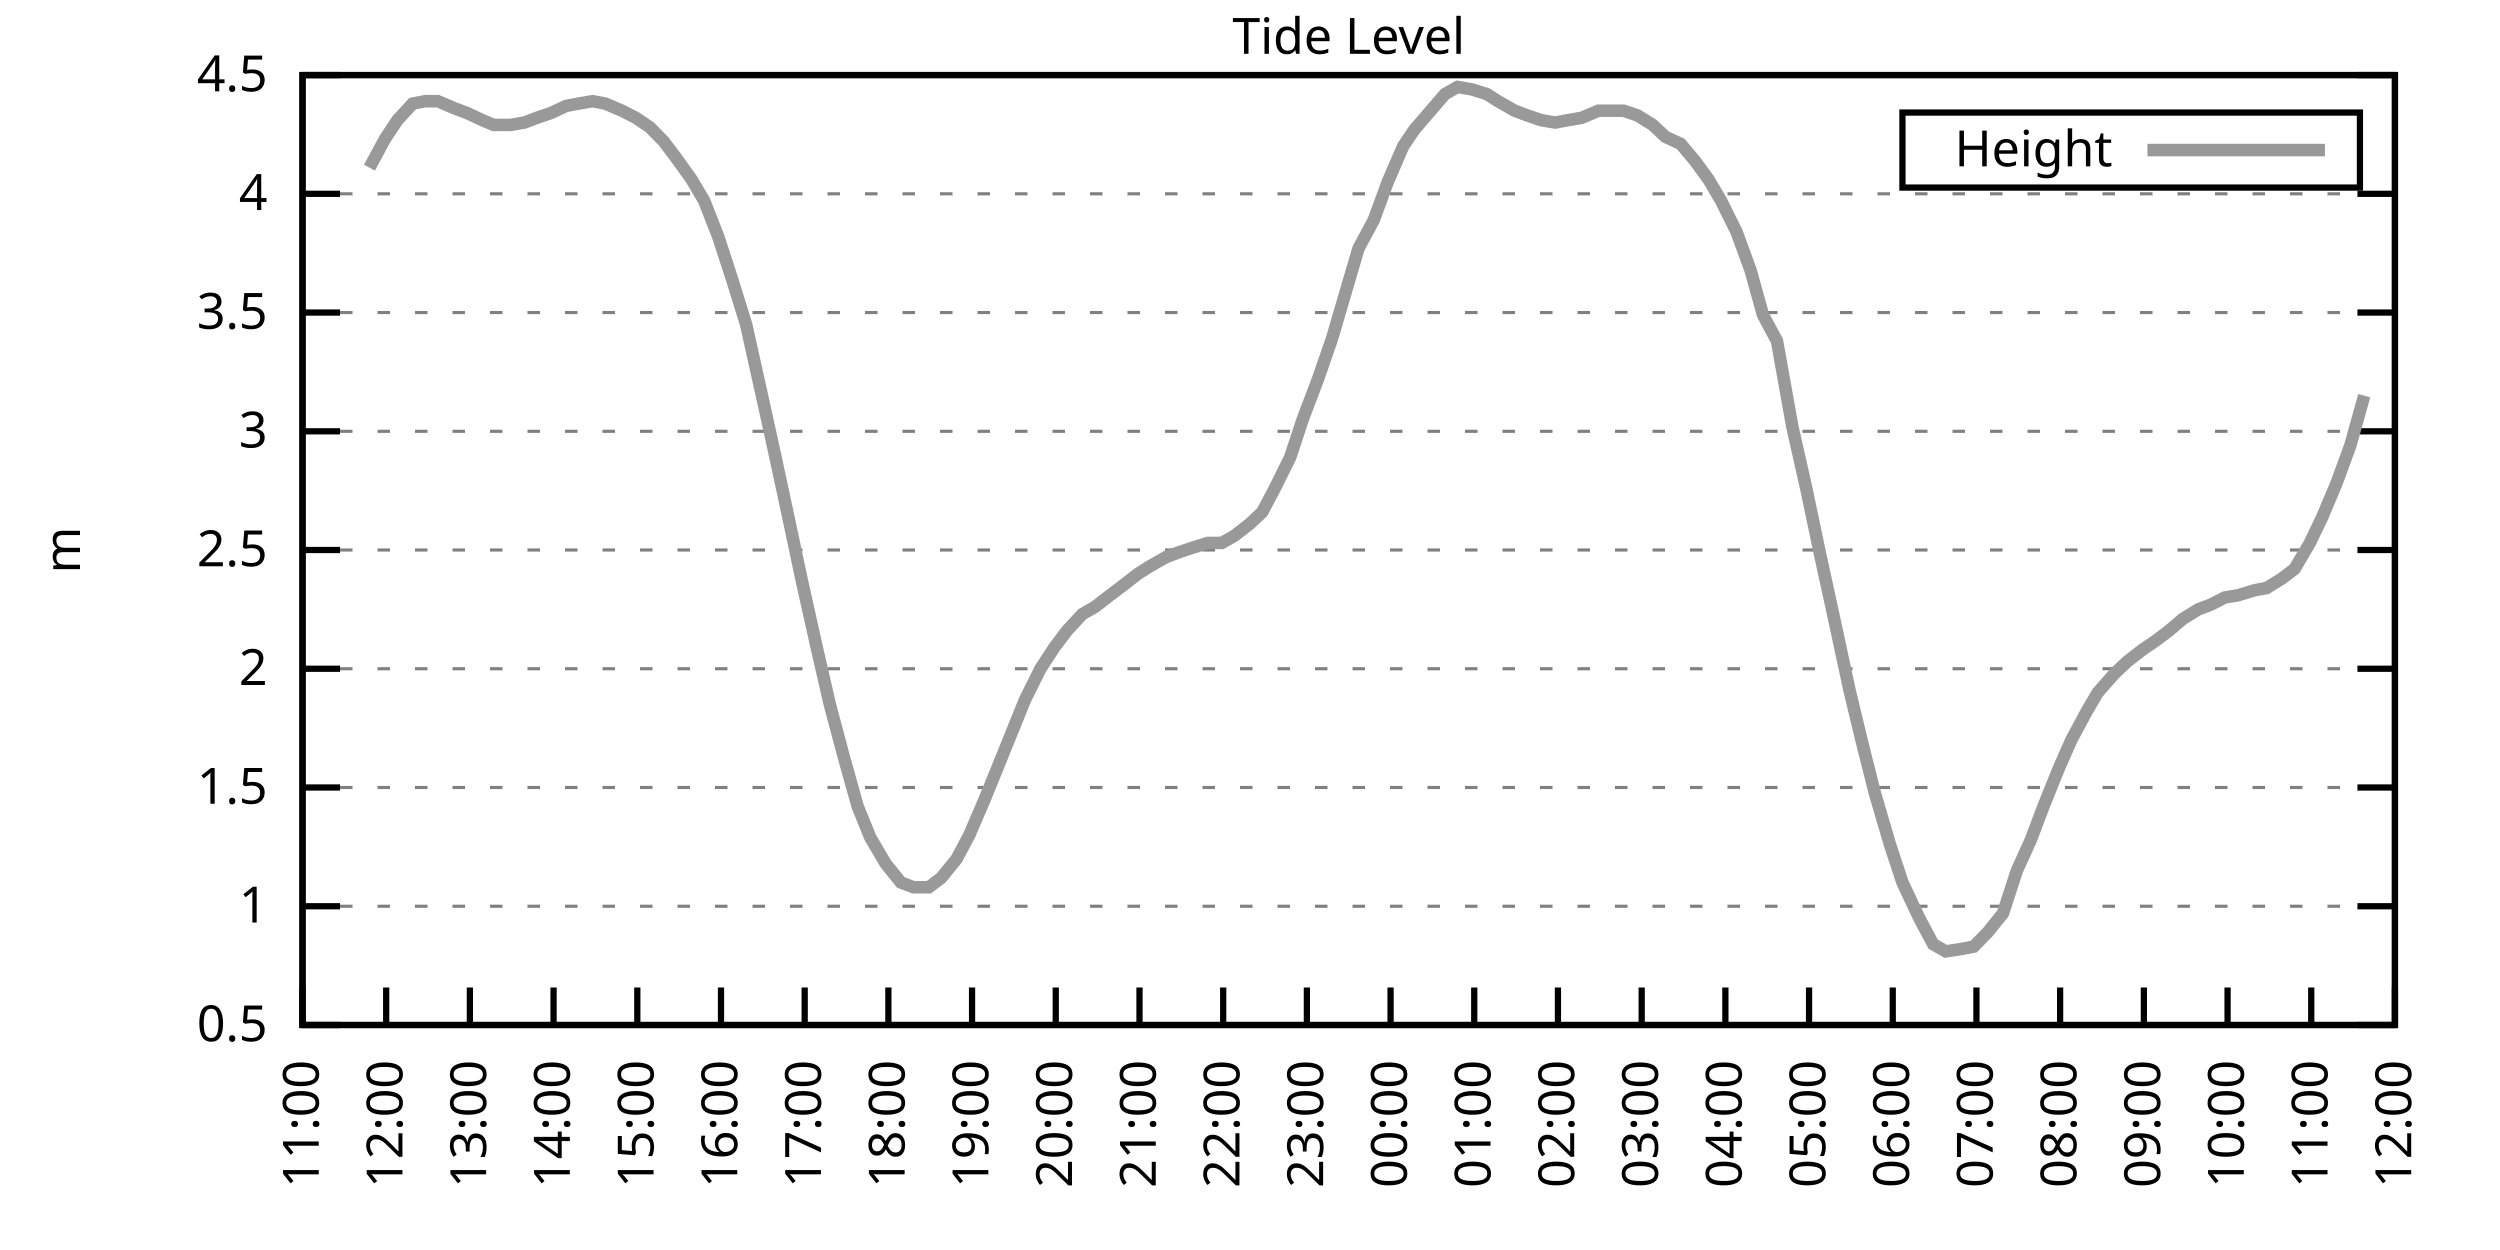
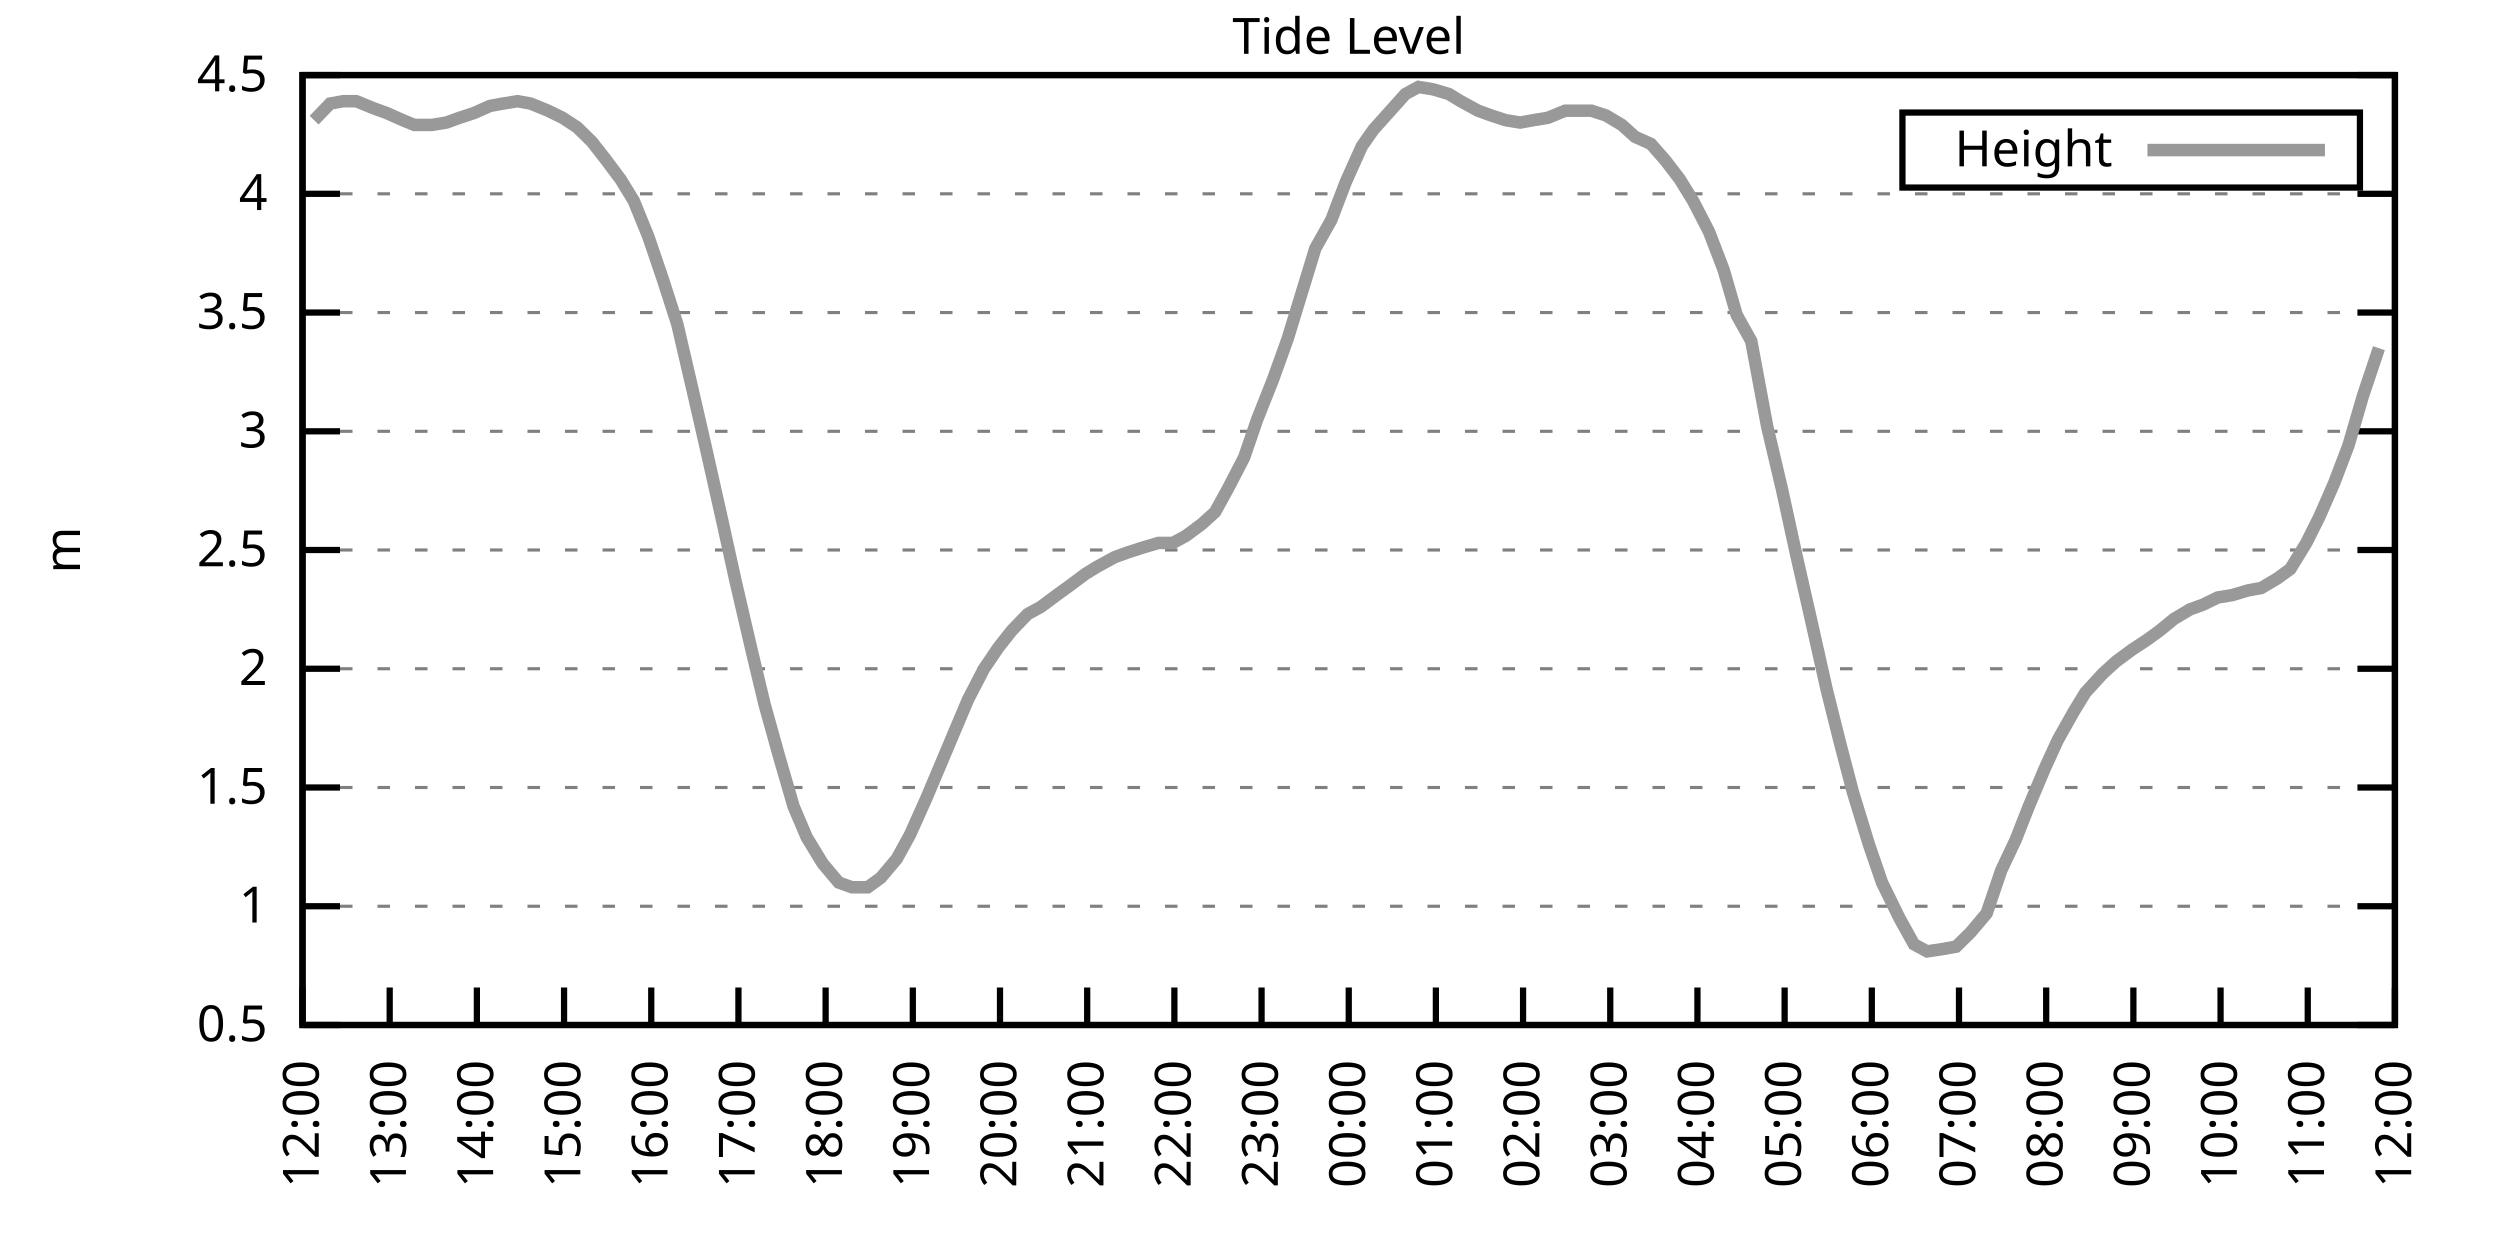
<svg xmlns="http://www.w3.org/2000/svg" xmlns:xlink="http://www.w3.org/1999/xlink" width="400" height="200" viewBox="0 0 400 200">
  <g id="gnuplot_canvas">
    <rect x="0" y="0" width="400" height="200" fill="none" />
    <defs>
      <circle id="gpDot" r="0.5" stroke-width="0.5" stroke="currentColor" />
      <path id="gpPt0" stroke-width="0.333" stroke="currentColor" d="M-1,0 h2 M0,-1 v2" />
      <path id="gpPt1" stroke-width="0.333" stroke="currentColor" d="M-1,-1 L1,1 M1,-1 L-1,1" />
      <path id="gpPt2" stroke-width="0.333" stroke="currentColor" d="M-1,0 L1,0 M0,-1 L0,1 M-1,-1 L1,1 M-1,1 L1,-1" />
      <rect id="gpPt3" stroke-width="0.333" stroke="currentColor" x="-1" y="-1" width="2" height="2" />
      <rect id="gpPt4" stroke-width="0.333" stroke="currentColor" fill="currentColor" x="-1" y="-1" width="2" height="2" />
      <circle id="gpPt5" stroke-width="0.333" stroke="currentColor" cx="0" cy="0" r="1" />
      <use xlink:href="#gpPt5" id="gpPt6" fill="currentColor" stroke="none" />
      <path id="gpPt7" stroke-width="0.333" stroke="currentColor" d="M0,-1.33 L-1.33,0.67 L1.33,0.67 z" />
      <use xlink:href="#gpPt7" id="gpPt8" fill="currentColor" stroke="none" />
      <use xlink:href="#gpPt7" id="gpPt9" stroke="currentColor" transform="rotate(180)" />
      <use xlink:href="#gpPt9" id="gpPt10" fill="currentColor" stroke="none" />
      <use xlink:href="#gpPt3" id="gpPt11" stroke="currentColor" transform="rotate(45)" />
      <use xlink:href="#gpPt11" id="gpPt12" fill="currentColor" stroke="none" />
      <path id="gpPt13" stroke-width="0.333" stroke="currentColor" d="M0,1.330 L1.265,0.411 L0.782,-1.067 L-0.782,-1.076 L-1.265,0.411 z" />
      <use xlink:href="#gpPt13" id="gpPt14" fill="currentColor" stroke="none" />
      <filter id="textbox" filterUnits="objectBoundingBox" x="0" y="0" height="1" width="1">
        <feFlood flood-color="white" flood-opacity="1" result="bgnd" />
        <feComposite in="SourceGraphic" in2="bgnd" operator="atop" />
      </filter>
      <filter id="greybox" filterUnits="objectBoundingBox" x="0" y="0" height="1" width="1">
        <feFlood flood-color="lightgrey" flood-opacity="1" result="grey" />
        <feComposite in="SourceGraphic" in2="grey" operator="atop" />
      </filter>
    </defs>
    <g fill="none" color="white" stroke="currentColor" stroke-width="1.00" stroke-linecap="butt" stroke-linejoin="miter">
</g>
    <g fill="none" color="black" stroke="currentColor" stroke-width="1.00" stroke-linecap="butt" stroke-linejoin="miter">
      <g stroke="none" shape-rendering="crispEdges">
        <polygon fill="rgb(255, 255, 255)" points="48.40,164.00 383.18,164.00 383.18,12.02 48.40,12.02 " />
      </g>
    </g>
    <g fill="none" color="black" stroke="currentColor" stroke-width="1.00" stroke-linecap="butt" stroke-linejoin="miter">
</g>
    <g fill="none" color="black" stroke="black" stroke-width="0.50" stroke-linecap="butt" stroke-linejoin="miter">
</g>
    <g fill="none" color="gray" stroke="currentColor" stroke-width="0.50" stroke-linecap="butt" stroke-linejoin="miter">
      <path stroke="gray" stroke-dasharray="2,4" class="gridline" d="M48.40,164.00 L383.19,164.00  " />
    </g>
    <g fill="none" color="gray" stroke="gray" stroke-width="1.00" stroke-linecap="butt" stroke-linejoin="miter">
</g>
    <g fill="none" color="black" stroke="currentColor" stroke-width="1.00" stroke-linecap="butt" stroke-linejoin="miter">
      <path stroke="black" d="M48.40,164.00 L54.40,164.00 M383.19,164.00 L377.19,164.00  " />
      <g transform="translate(42.80,166.60)" stroke="none" fill="black" font-family="Sans" font-size="8.00" text-anchor="end">
        <text>
          <tspan font-family="Sans"> 0.5</tspan>
        </text>
      </g>
    </g>
    <g fill="none" color="black" stroke="currentColor" stroke-width="1.00" stroke-linecap="butt" stroke-linejoin="miter">
</g>
    <g fill="none" color="black" stroke="black" stroke-width="0.50" stroke-linecap="butt" stroke-linejoin="miter">
</g>
    <g fill="none" color="gray" stroke="currentColor" stroke-width="0.50" stroke-linecap="butt" stroke-linejoin="miter">
      <path stroke="gray" stroke-dasharray="2,4" class="gridline" d="M48.40,145.00 L383.19,145.00  " />
    </g>
    <g fill="none" color="gray" stroke="gray" stroke-width="1.00" stroke-linecap="butt" stroke-linejoin="miter">
</g>
    <g fill="none" color="black" stroke="currentColor" stroke-width="1.00" stroke-linecap="butt" stroke-linejoin="miter">
      <path stroke="black" d="M48.40,145.00 L54.40,145.00 M383.19,145.00 L377.19,145.00  " />
      <g transform="translate(42.80,147.60)" stroke="none" fill="black" font-family="Sans" font-size="8.00" text-anchor="end">
        <text>
          <tspan font-family="Sans"> 1</tspan>
        </text>
      </g>
    </g>
    <g fill="none" color="black" stroke="currentColor" stroke-width="1.00" stroke-linecap="butt" stroke-linejoin="miter">
</g>
    <g fill="none" color="black" stroke="black" stroke-width="0.50" stroke-linecap="butt" stroke-linejoin="miter">
</g>
    <g fill="none" color="gray" stroke="currentColor" stroke-width="0.50" stroke-linecap="butt" stroke-linejoin="miter">
      <path stroke="gray" stroke-dasharray="2,4" class="gridline" d="M48.40,126.00 L383.19,126.00  " />
    </g>
    <g fill="none" color="gray" stroke="gray" stroke-width="1.00" stroke-linecap="butt" stroke-linejoin="miter">
</g>
    <g fill="none" color="black" stroke="currentColor" stroke-width="1.00" stroke-linecap="butt" stroke-linejoin="miter">
      <path stroke="black" d="M48.40,126.00 L54.40,126.00 M383.19,126.00 L377.19,126.00  " />
      <g transform="translate(42.80,128.60)" stroke="none" fill="black" font-family="Sans" font-size="8.00" text-anchor="end">
        <text>
          <tspan font-family="Sans"> 1.5</tspan>
        </text>
      </g>
    </g>
    <g fill="none" color="black" stroke="currentColor" stroke-width="1.00" stroke-linecap="butt" stroke-linejoin="miter">
</g>
    <g fill="none" color="black" stroke="black" stroke-width="0.50" stroke-linecap="butt" stroke-linejoin="miter">
</g>
    <g fill="none" color="gray" stroke="currentColor" stroke-width="0.50" stroke-linecap="butt" stroke-linejoin="miter">
      <path stroke="gray" stroke-dasharray="2,4" class="gridline" d="M48.40,107.00 L383.19,107.00  " />
    </g>
    <g fill="none" color="gray" stroke="gray" stroke-width="1.00" stroke-linecap="butt" stroke-linejoin="miter">
</g>
    <g fill="none" color="black" stroke="currentColor" stroke-width="1.00" stroke-linecap="butt" stroke-linejoin="miter">
      <path stroke="black" d="M48.40,107.00 L54.40,107.00 M383.19,107.00 L377.19,107.00  " />
      <g transform="translate(42.80,109.60)" stroke="none" fill="black" font-family="Sans" font-size="8.00" text-anchor="end">
        <text>
          <tspan font-family="Sans"> 2</tspan>
        </text>
      </g>
    </g>
    <g fill="none" color="black" stroke="currentColor" stroke-width="1.00" stroke-linecap="butt" stroke-linejoin="miter">
</g>
    <g fill="none" color="black" stroke="black" stroke-width="0.50" stroke-linecap="butt" stroke-linejoin="miter">
</g>
    <g fill="none" color="gray" stroke="currentColor" stroke-width="0.50" stroke-linecap="butt" stroke-linejoin="miter">
      <path stroke="gray" stroke-dasharray="2,4" class="gridline" d="M48.40,88.00 L383.19,88.00  " />
    </g>
    <g fill="none" color="gray" stroke="gray" stroke-width="1.00" stroke-linecap="butt" stroke-linejoin="miter">
</g>
    <g fill="none" color="black" stroke="currentColor" stroke-width="1.00" stroke-linecap="butt" stroke-linejoin="miter">
      <path stroke="black" d="M48.40,88.00 L54.40,88.00 M383.19,88.00 L377.19,88.00  " />
      <g transform="translate(42.80,90.60)" stroke="none" fill="black" font-family="Sans" font-size="8.00" text-anchor="end">
        <text>
          <tspan font-family="Sans"> 2.5</tspan>
        </text>
      </g>
    </g>
    <g fill="none" color="black" stroke="currentColor" stroke-width="1.00" stroke-linecap="butt" stroke-linejoin="miter">
</g>
    <g fill="none" color="black" stroke="black" stroke-width="0.50" stroke-linecap="butt" stroke-linejoin="miter">
</g>
    <g fill="none" color="gray" stroke="currentColor" stroke-width="0.50" stroke-linecap="butt" stroke-linejoin="miter">
      <path stroke="gray" stroke-dasharray="2,4" class="gridline" d="M48.40,69.01 L383.19,69.01  " />
    </g>
    <g fill="none" color="gray" stroke="gray" stroke-width="1.00" stroke-linecap="butt" stroke-linejoin="miter">
</g>
    <g fill="none" color="black" stroke="currentColor" stroke-width="1.00" stroke-linecap="butt" stroke-linejoin="miter">
      <path stroke="black" d="M48.40,69.01 L54.40,69.01 M383.19,69.01 L377.19,69.01  " />
      <g transform="translate(42.80,71.61)" stroke="none" fill="black" font-family="Sans" font-size="8.00" text-anchor="end">
        <text>
          <tspan font-family="Sans"> 3</tspan>
        </text>
      </g>
    </g>
    <g fill="none" color="black" stroke="currentColor" stroke-width="1.00" stroke-linecap="butt" stroke-linejoin="miter">
</g>
    <g fill="none" color="black" stroke="black" stroke-width="0.50" stroke-linecap="butt" stroke-linejoin="miter">
</g>
    <g fill="none" color="gray" stroke="currentColor" stroke-width="0.50" stroke-linecap="butt" stroke-linejoin="miter">
      <path stroke="gray" stroke-dasharray="2,4" class="gridline" d="M48.40,50.01 L383.19,50.01  " />
    </g>
    <g fill="none" color="gray" stroke="gray" stroke-width="1.00" stroke-linecap="butt" stroke-linejoin="miter">
</g>
    <g fill="none" color="black" stroke="currentColor" stroke-width="1.00" stroke-linecap="butt" stroke-linejoin="miter">
      <path stroke="black" d="M48.40,50.01 L54.40,50.01 M383.19,50.01 L377.19,50.01  " />
      <g transform="translate(42.80,52.61)" stroke="none" fill="black" font-family="Sans" font-size="8.00" text-anchor="end">
        <text>
          <tspan font-family="Sans"> 3.5</tspan>
        </text>
      </g>
    </g>
    <g fill="none" color="black" stroke="currentColor" stroke-width="1.00" stroke-linecap="butt" stroke-linejoin="miter">
</g>
    <g fill="none" color="black" stroke="black" stroke-width="0.50" stroke-linecap="butt" stroke-linejoin="miter">
</g>
    <g fill="none" color="gray" stroke="currentColor" stroke-width="0.50" stroke-linecap="butt" stroke-linejoin="miter">
      <path stroke="gray" stroke-dasharray="2,4" class="gridline" d="M48.40,31.01 L383.19,31.01  " />
    </g>
    <g fill="none" color="gray" stroke="gray" stroke-width="1.00" stroke-linecap="butt" stroke-linejoin="miter">
</g>
    <g fill="none" color="black" stroke="currentColor" stroke-width="1.00" stroke-linecap="butt" stroke-linejoin="miter">
      <path stroke="black" d="M48.40,31.01 L54.40,31.01 M383.19,31.01 L377.19,31.01  " />
      <g transform="translate(42.80,33.61)" stroke="none" fill="black" font-family="Sans" font-size="8.00" text-anchor="end">
        <text>
          <tspan font-family="Sans"> 4</tspan>
        </text>
      </g>
    </g>
    <g fill="none" color="black" stroke="currentColor" stroke-width="1.00" stroke-linecap="butt" stroke-linejoin="miter">
</g>
    <g fill="none" color="black" stroke="black" stroke-width="0.50" stroke-linecap="butt" stroke-linejoin="miter">
</g>
    <g fill="none" color="gray" stroke="currentColor" stroke-width="0.50" stroke-linecap="butt" stroke-linejoin="miter">
      <path stroke="gray" stroke-dasharray="2,4" class="gridline" d="M48.40,12.01 L383.19,12.01  " />
    </g>
    <g fill="none" color="gray" stroke="gray" stroke-width="1.00" stroke-linecap="butt" stroke-linejoin="miter">
</g>
    <g fill="none" color="black" stroke="currentColor" stroke-width="1.00" stroke-linecap="butt" stroke-linejoin="miter">
      <path stroke="black" d="M48.40,12.01 L54.40,12.01 M383.19,12.01 L377.19,12.01  " />
      <g transform="translate(42.80,14.61)" stroke="none" fill="black" font-family="Sans" font-size="8.00" text-anchor="end">
        <text>
          <tspan font-family="Sans"> 4.5</tspan>
        </text>
      </g>
    </g>
    <g fill="none" color="black" stroke="currentColor" stroke-width="1.00" stroke-linecap="butt" stroke-linejoin="miter">
      <path stroke="black" d="M48.40,164.00 L48.40,158.00  " />
      <g transform="translate(51.00,169.60) rotate(270.00)" stroke="none" fill="black" font-family="Sans" font-size="8.00" text-anchor="end">
        <text>
-           <tspan font-family="Sans">11:00</tspan>
-         </text>
-       </g>
-     </g>
-     <g fill="none" color="black" stroke="currentColor" stroke-width="1.00" stroke-linecap="butt" stroke-linejoin="miter">
-       <path stroke="black" d="M61.79,164.00 L61.79,158.00  " />
-       <g transform="translate(64.39,169.60) rotate(270.00)" stroke="none" fill="black" font-family="Sans" font-size="8.00" text-anchor="end">
-         <text>
          <tspan font-family="Sans">12:00</tspan>
        </text>
      </g>
    </g>
    <g fill="none" color="black" stroke="currentColor" stroke-width="1.00" stroke-linecap="butt" stroke-linejoin="miter">
-       <path stroke="black" d="M75.18,164.00 L75.18,158.00  " />
-       <g transform="translate(77.78,169.60) rotate(270.00)" stroke="none" fill="black" font-family="Sans" font-size="8.00" text-anchor="end">
+       <path stroke="black" d="M62.35,164.00 L62.35,158.00  " />
+       <g transform="translate(64.95,169.60) rotate(270.00)" stroke="none" fill="black" font-family="Sans" font-size="8.00" text-anchor="end">
        <text>
          <tspan font-family="Sans">13:00</tspan>
        </text>
      </g>
    </g>
    <g fill="none" color="black" stroke="currentColor" stroke-width="1.00" stroke-linecap="butt" stroke-linejoin="miter">
-       <path stroke="black" d="M88.57,164.00 L88.57,158.00  " />
-       <g transform="translate(91.17,169.60) rotate(270.00)" stroke="none" fill="black" font-family="Sans" font-size="8.00" text-anchor="end">
+       <path stroke="black" d="M76.30,164.00 L76.30,158.00  " />
+       <g transform="translate(78.90,169.60) rotate(270.00)" stroke="none" fill="black" font-family="Sans" font-size="8.00" text-anchor="end">
        <text>
          <tspan font-family="Sans">14:00</tspan>
        </text>
      </g>
    </g>
    <g fill="none" color="black" stroke="currentColor" stroke-width="1.00" stroke-linecap="butt" stroke-linejoin="miter">
-       <path stroke="black" d="M101.97,164.00 L101.97,158.00  " />
-       <g transform="translate(104.57,169.60) rotate(270.00)" stroke="none" fill="black" font-family="Sans" font-size="8.00" text-anchor="end">
+       <path stroke="black" d="M90.25,164.00 L90.25,158.00  " />
+       <g transform="translate(92.85,169.60) rotate(270.00)" stroke="none" fill="black" font-family="Sans" font-size="8.00" text-anchor="end">
        <text>
          <tspan font-family="Sans">15:00</tspan>
        </text>
      </g>
    </g>
    <g fill="none" color="black" stroke="currentColor" stroke-width="1.00" stroke-linecap="butt" stroke-linejoin="miter">
-       <path stroke="black" d="M115.36,164.00 L115.36,158.00  " />
-       <g transform="translate(117.96,169.60) rotate(270.00)" stroke="none" fill="black" font-family="Sans" font-size="8.00" text-anchor="end">
+       <path stroke="black" d="M104.20,164.00 L104.20,158.00  " />
+       <g transform="translate(106.80,169.60) rotate(270.00)" stroke="none" fill="black" font-family="Sans" font-size="8.00" text-anchor="end">
        <text>
          <tspan font-family="Sans">16:00</tspan>
        </text>
      </g>
    </g>
    <g fill="none" color="black" stroke="currentColor" stroke-width="1.00" stroke-linecap="butt" stroke-linejoin="miter">
-       <path stroke="black" d="M128.75,164.00 L128.75,158.00  " />
-       <g transform="translate(131.35,169.60) rotate(270.00)" stroke="none" fill="black" font-family="Sans" font-size="8.00" text-anchor="end">
+       <path stroke="black" d="M118.15,164.00 L118.15,158.00  " />
+       <g transform="translate(120.75,169.60) rotate(270.00)" stroke="none" fill="black" font-family="Sans" font-size="8.00" text-anchor="end">
        <text>
          <tspan font-family="Sans">17:00</tspan>
        </text>
      </g>
    </g>
    <g fill="none" color="black" stroke="currentColor" stroke-width="1.00" stroke-linecap="butt" stroke-linejoin="miter">
-       <path stroke="black" d="M142.14,164.00 L142.14,158.00  " />
-       <g transform="translate(144.74,169.60) rotate(270.00)" stroke="none" fill="black" font-family="Sans" font-size="8.00" text-anchor="end">
+       <path stroke="black" d="M132.10,164.00 L132.10,158.00  " />
+       <g transform="translate(134.70,169.60) rotate(270.00)" stroke="none" fill="black" font-family="Sans" font-size="8.00" text-anchor="end">
        <text>
          <tspan font-family="Sans">18:00</tspan>
        </text>
      </g>
    </g>
    <g fill="none" color="black" stroke="currentColor" stroke-width="1.00" stroke-linecap="butt" stroke-linejoin="miter">
-       <path stroke="black" d="M155.53,164.00 L155.53,158.00  " />
-       <g transform="translate(158.13,169.60) rotate(270.00)" stroke="none" fill="black" font-family="Sans" font-size="8.00" text-anchor="end">
+       <path stroke="black" d="M146.05,164.00 L146.05,158.00  " />
+       <g transform="translate(148.65,169.60) rotate(270.00)" stroke="none" fill="black" font-family="Sans" font-size="8.00" text-anchor="end">
        <text>
          <tspan font-family="Sans">19:00</tspan>
        </text>
      </g>
    </g>
    <g fill="none" color="black" stroke="currentColor" stroke-width="1.00" stroke-linecap="butt" stroke-linejoin="miter">
-       <path stroke="black" d="M168.92,164.00 L168.92,158.00  " />
-       <g transform="translate(171.52,169.60) rotate(270.00)" stroke="none" fill="black" font-family="Sans" font-size="8.00" text-anchor="end">
+       <path stroke="black" d="M160.00,164.00 L160.00,158.00  " />
+       <g transform="translate(162.60,169.60) rotate(270.00)" stroke="none" fill="black" font-family="Sans" font-size="8.00" text-anchor="end">
        <text>
          <tspan font-family="Sans">20:00</tspan>
        </text>
      </g>
    </g>
    <g fill="none" color="black" stroke="currentColor" stroke-width="1.00" stroke-linecap="butt" stroke-linejoin="miter">
-       <path stroke="black" d="M182.32,164.00 L182.32,158.00  " />
-       <g transform="translate(184.92,169.60) rotate(270.00)" stroke="none" fill="black" font-family="Sans" font-size="8.00" text-anchor="end">
+       <path stroke="black" d="M173.95,164.00 L173.95,158.00  " />
+       <g transform="translate(176.55,169.60) rotate(270.00)" stroke="none" fill="black" font-family="Sans" font-size="8.00" text-anchor="end">
        <text>
          <tspan font-family="Sans">21:00</tspan>
        </text>
      </g>
    </g>
    <g fill="none" color="black" stroke="currentColor" stroke-width="1.00" stroke-linecap="butt" stroke-linejoin="miter">
-       <path stroke="black" d="M195.71,164.00 L195.71,158.00  " />
-       <g transform="translate(198.31,169.60) rotate(270.00)" stroke="none" fill="black" font-family="Sans" font-size="8.00" text-anchor="end">
+       <path stroke="black" d="M187.90,164.00 L187.90,158.00  " />
+       <g transform="translate(190.50,169.60) rotate(270.00)" stroke="none" fill="black" font-family="Sans" font-size="8.00" text-anchor="end">
        <text>
          <tspan font-family="Sans">22:00</tspan>
        </text>
      </g>
    </g>
    <g fill="none" color="black" stroke="currentColor" stroke-width="1.00" stroke-linecap="butt" stroke-linejoin="miter">
-       <path stroke="black" d="M209.10,164.00 L209.10,158.00  " />
-       <g transform="translate(211.70,169.60) rotate(270.00)" stroke="none" fill="black" font-family="Sans" font-size="8.00" text-anchor="end">
+       <path stroke="black" d="M201.85,164.00 L201.85,158.00  " />
+       <g transform="translate(204.45,169.60) rotate(270.00)" stroke="none" fill="black" font-family="Sans" font-size="8.00" text-anchor="end">
        <text>
          <tspan font-family="Sans">23:00</tspan>
        </text>
      </g>
    </g>
    <g fill="none" color="black" stroke="currentColor" stroke-width="1.00" stroke-linecap="butt" stroke-linejoin="miter">
-       <path stroke="black" d="M222.49,164.00 L222.49,158.00  " />
-       <g transform="translate(225.09,169.60) rotate(270.00)" stroke="none" fill="black" font-family="Sans" font-size="8.00" text-anchor="end">
+       <path stroke="black" d="M215.80,164.00 L215.80,158.00  " />
+       <g transform="translate(218.40,169.60) rotate(270.00)" stroke="none" fill="black" font-family="Sans" font-size="8.00" text-anchor="end">
        <text>
          <tspan font-family="Sans">00:00</tspan>
        </text>
      </g>
    </g>
    <g fill="none" color="black" stroke="currentColor" stroke-width="1.00" stroke-linecap="butt" stroke-linejoin="miter">
-       <path stroke="black" d="M235.88,164.00 L235.88,158.00  " />
-       <g transform="translate(238.48,169.60) rotate(270.00)" stroke="none" fill="black" font-family="Sans" font-size="8.00" text-anchor="end">
+       <path stroke="black" d="M229.74,164.00 L229.74,158.00  " />
+       <g transform="translate(232.34,169.60) rotate(270.00)" stroke="none" fill="black" font-family="Sans" font-size="8.00" text-anchor="end">
        <text>
          <tspan font-family="Sans">01:00</tspan>
        </text>
      </g>
    </g>
    <g fill="none" color="black" stroke="currentColor" stroke-width="1.00" stroke-linecap="butt" stroke-linejoin="miter">
-       <path stroke="black" d="M249.27,164.00 L249.27,158.00  " />
-       <g transform="translate(251.87,169.60) rotate(270.00)" stroke="none" fill="black" font-family="Sans" font-size="8.00" text-anchor="end">
+       <path stroke="black" d="M243.69,164.00 L243.69,158.00  " />
+       <g transform="translate(246.29,169.60) rotate(270.00)" stroke="none" fill="black" font-family="Sans" font-size="8.00" text-anchor="end">
        <text>
          <tspan font-family="Sans">02:00</tspan>
        </text>
      </g>
    </g>
    <g fill="none" color="black" stroke="currentColor" stroke-width="1.00" stroke-linecap="butt" stroke-linejoin="miter">
-       <path stroke="black" d="M262.67,164.00 L262.67,158.00  " />
-       <g transform="translate(265.27,169.60) rotate(270.00)" stroke="none" fill="black" font-family="Sans" font-size="8.00" text-anchor="end">
+       <path stroke="black" d="M257.64,164.00 L257.64,158.00  " />
+       <g transform="translate(260.24,169.60) rotate(270.00)" stroke="none" fill="black" font-family="Sans" font-size="8.00" text-anchor="end">
        <text>
          <tspan font-family="Sans">03:00</tspan>
        </text>
      </g>
    </g>
    <g fill="none" color="black" stroke="currentColor" stroke-width="1.00" stroke-linecap="butt" stroke-linejoin="miter">
-       <path stroke="black" d="M276.06,164.00 L276.06,158.00  " />
-       <g transform="translate(278.66,169.60) rotate(270.00)" stroke="none" fill="black" font-family="Sans" font-size="8.00" text-anchor="end">
+       <path stroke="black" d="M271.59,164.00 L271.59,158.00  " />
+       <g transform="translate(274.19,169.60) rotate(270.00)" stroke="none" fill="black" font-family="Sans" font-size="8.00" text-anchor="end">
        <text>
          <tspan font-family="Sans">04:00</tspan>
        </text>
      </g>
    </g>
    <g fill="none" color="black" stroke="currentColor" stroke-width="1.00" stroke-linecap="butt" stroke-linejoin="miter">
-       <path stroke="black" d="M289.45,164.00 L289.45,158.00  " />
-       <g transform="translate(292.05,169.60) rotate(270.00)" stroke="none" fill="black" font-family="Sans" font-size="8.00" text-anchor="end">
+       <path stroke="black" d="M285.54,164.00 L285.54,158.00  " />
+       <g transform="translate(288.14,169.60) rotate(270.00)" stroke="none" fill="black" font-family="Sans" font-size="8.00" text-anchor="end">
        <text>
          <tspan font-family="Sans">05:00</tspan>
        </text>
      </g>
    </g>
    <g fill="none" color="black" stroke="currentColor" stroke-width="1.00" stroke-linecap="butt" stroke-linejoin="miter">
-       <path stroke="black" d="M302.84,164.00 L302.84,158.00  " />
-       <g transform="translate(305.44,169.60) rotate(270.00)" stroke="none" fill="black" font-family="Sans" font-size="8.00" text-anchor="end">
+       <path stroke="black" d="M299.49,164.00 L299.49,158.00  " />
+       <g transform="translate(302.09,169.60) rotate(270.00)" stroke="none" fill="black" font-family="Sans" font-size="8.00" text-anchor="end">
        <text>
          <tspan font-family="Sans">06:00</tspan>
        </text>
      </g>
    </g>
    <g fill="none" color="black" stroke="currentColor" stroke-width="1.00" stroke-linecap="butt" stroke-linejoin="miter">
-       <path stroke="black" d="M316.23,164.00 L316.23,158.00  " />
-       <g transform="translate(318.83,169.60) rotate(270.00)" stroke="none" fill="black" font-family="Sans" font-size="8.00" text-anchor="end">
+       <path stroke="black" d="M313.44,164.00 L313.44,158.00  " />
+       <g transform="translate(316.04,169.60) rotate(270.00)" stroke="none" fill="black" font-family="Sans" font-size="8.00" text-anchor="end">
        <text>
          <tspan font-family="Sans">07:00</tspan>
        </text>
      </g>
    </g>
    <g fill="none" color="black" stroke="currentColor" stroke-width="1.00" stroke-linecap="butt" stroke-linejoin="miter">
-       <path stroke="black" d="M329.62,164.00 L329.62,158.00  " />
-       <g transform="translate(332.22,169.60) rotate(270.00)" stroke="none" fill="black" font-family="Sans" font-size="8.00" text-anchor="end">
+       <path stroke="black" d="M327.39,164.00 L327.39,158.00  " />
+       <g transform="translate(329.99,169.60) rotate(270.00)" stroke="none" fill="black" font-family="Sans" font-size="8.00" text-anchor="end">
        <text>
          <tspan font-family="Sans">08:00</tspan>
        </text>
      </g>
    </g>
    <g fill="none" color="black" stroke="currentColor" stroke-width="1.00" stroke-linecap="butt" stroke-linejoin="miter">
-       <path stroke="black" d="M343.02,164.00 L343.02,158.00  " />
-       <g transform="translate(345.62,169.60) rotate(270.00)" stroke="none" fill="black" font-family="Sans" font-size="8.00" text-anchor="end">
+       <path stroke="black" d="M341.34,164.00 L341.34,158.00  " />
+       <g transform="translate(343.94,169.60) rotate(270.00)" stroke="none" fill="black" font-family="Sans" font-size="8.00" text-anchor="end">
        <text>
          <tspan font-family="Sans">09:00</tspan>
        </text>
      </g>
    </g>
    <g fill="none" color="black" stroke="currentColor" stroke-width="1.00" stroke-linecap="butt" stroke-linejoin="miter">
-       <path stroke="black" d="M356.41,164.00 L356.41,158.00  " />
-       <g transform="translate(359.01,169.60) rotate(270.00)" stroke="none" fill="black" font-family="Sans" font-size="8.00" text-anchor="end">
+       <path stroke="black" d="M355.29,164.00 L355.29,158.00  " />
+       <g transform="translate(357.89,169.60) rotate(270.00)" stroke="none" fill="black" font-family="Sans" font-size="8.00" text-anchor="end">
        <text>
          <tspan font-family="Sans">10:00</tspan>
        </text>
      </g>
    </g>
    <g fill="none" color="black" stroke="currentColor" stroke-width="1.00" stroke-linecap="butt" stroke-linejoin="miter">
-       <path stroke="black" d="M369.80,164.00 L369.80,158.00  " />
-       <g transform="translate(372.40,169.60) rotate(270.00)" stroke="none" fill="black" font-family="Sans" font-size="8.00" text-anchor="end">
+       <path stroke="black" d="M369.24,164.00 L369.24,158.00  " />
+       <g transform="translate(371.84,169.60) rotate(270.00)" stroke="none" fill="black" font-family="Sans" font-size="8.00" text-anchor="end">
        <text>
          <tspan font-family="Sans">11:00</tspan>
        </text>
      </g>
    </g>
    <g fill="none" color="black" stroke="currentColor" stroke-width="1.00" stroke-linecap="butt" stroke-linejoin="miter">
      <path stroke="black" d="M383.19,164.00 L383.19,158.00  " />
      <g transform="translate(385.79,169.60) rotate(270.00)" stroke="none" fill="black" font-family="Sans" font-size="8.00" text-anchor="end">
        <text>
          <tspan font-family="Sans">12:00</tspan>
        </text>
      </g>
    </g>
    <g fill="none" color="black" stroke="currentColor" stroke-width="1.00" stroke-linecap="butt" stroke-linejoin="miter">
</g>
    <g fill="none" color="black" stroke="currentColor" stroke-width="1.00" stroke-linecap="butt" stroke-linejoin="miter">
      <path stroke="black" d="M48.40,12.01 L48.40,164.00 L383.19,164.00 L383.19,12.01 L48.40,12.01 Z  " />
    </g>
    <g fill="none" color="black" stroke="currentColor" stroke-width="1.00" stroke-linecap="butt" stroke-linejoin="miter">
</g>
    <g fill="none" color="black" stroke="currentColor" stroke-width="1.00" stroke-linecap="butt" stroke-linejoin="miter">
      <path stroke="black" d="M304.39,30.01 L304.39,18.01 L377.59,18.01 L377.59,30.01 L304.39,30.01 Z  " />
    </g>
    <g id="Tide_level_plot_1">
      <g fill="none" color="white" stroke="black" stroke-width="2.00" stroke-linecap="butt" stroke-linejoin="miter">
</g>
      <g fill="none" color="black" stroke="currentColor" stroke-width="2.00" stroke-linecap="butt" stroke-linejoin="miter">
        <g transform="translate(337.99,26.61)" stroke="none" fill="black" font-family="Sans" font-size="8.00" text-anchor="end">
          <text>
            <tspan font-family="Sans">Height</tspan>
          </text>
        </g>
      </g>
      <g fill="none" color="black" stroke="currentColor" stroke-width="2.00" stroke-linecap="butt" stroke-linejoin="miter">
-         <path stroke="rgb(153, 153, 153)" d="M343.59,24.01 L371.99,24.01 M59.11,26.83 L61.57,22.27 L63.58,19.23 L66.03,16.57 L68.04,16.19 L70.05,16.19   L72.73,17.33 L74.74,18.09 L77.19,19.23 L78.98,19.99 L81.66,19.99 L83.89,19.61 L85.90,18.85 L88.13,18.09   L90.58,16.95 L92.59,16.57 L94.82,16.19 L96.83,16.57 L99.51,17.71 L101.74,18.85 L103.98,20.37 L106.21,22.65   L108.22,25.31 L110.67,28.73 L112.68,32.15 L114.91,37.85 L117.14,44.69 L119.38,51.91 L121.83,62.93 L123.84,72.05   L126.29,83.45 L128.30,92.94 L130.76,103.96 L132.77,112.70 L135.00,121.06 L137.23,129.04 L139.24,133.98 L141.69,138.16   L144.15,141.20 L146.16,141.96 L148.61,141.96 L150.62,140.44 L153.08,137.40 L155.09,133.60 L157.54,127.90 L159.55,122.96   L162.01,116.88 L164.01,111.94 L166.47,107.00 L168.70,103.58 L170.71,100.92 L173.17,98.26 L175.17,97.12 L177.63,95.22   L179.64,93.70 L182.09,91.80 L183.88,90.66 L186.56,89.14 L188.57,88.38 L190.80,87.63 L193.25,86.87 L195.48,86.87   L197.49,85.73 L199.95,83.83 L201.96,81.93 L203.97,78.13 L206.42,73.19 L208.43,67.11 L210.88,60.65 L213.12,54.19   L215.57,45.83 L217.36,39.75 L219.81,35.19 L222.04,29.11 L224.50,23.41 L226.29,20.75 L231.20,15.05 L233.20,13.91   L235.44,14.29 L237.89,15.05 L239.68,16.19 L242.36,17.71 L244.36,18.47 L246.60,19.23 L248.83,19.61 L250.84,19.23   L253.07,18.85 L255.75,17.71 L257.98,17.71 L259.76,17.71 L262.00,18.47 L264.45,19.99 L266.46,21.89 L268.92,23.03   L271.15,25.69 L273.38,28.73 L275.39,32.15 L277.84,37.09 L280.07,43.17 L282.08,50.39 L284.32,54.57 L286.77,68.25   L289.00,78.13 L291.23,88.76 L293.47,99.02 L295.92,110.42 L297.93,118.78 L299.94,126.76 L302.39,135.12 L304.40,141.20   L307.08,146.90 L309.31,151.08 L311.32,152.22 L313.78,151.84 L315.79,151.46 L318.02,149.18 L320.47,146.14 L322.70,139.30   L324.94,134.36 L326.95,129.04 L329.40,122.96 L331.41,118.40 L333.86,113.84 L335.65,110.80 L338.33,107.76 L340.34,105.86   L342.79,103.96 L345.02,102.44 L347.03,100.92 L349.26,99.02 L351.72,97.50 L353.73,96.74 L355.96,95.60 L358.19,95.22   L360.65,94.46 L362.66,94.08 L365.11,92.56 L367.12,91.04 L369.58,86.87 L371.58,82.69 L373.82,77.37 L376.05,71.29   L378.28,63.31  " />
+         <path stroke="rgb(153, 153, 153)" d="M343.59,24.01 L371.99,24.01 M50.26,19.23 L52.82,16.57 L54.91,16.19 L57.00,16.19 L59.79,17.33 L61.88,18.09   L64.44,19.23 L66.30,19.99 L69.09,19.99 L71.42,19.61 L73.51,18.85 L75.83,18.09 L78.39,16.95 L80.48,16.57   L82.81,16.19 L84.90,16.57 L87.69,17.71 L90.02,18.85 L92.34,20.37 L94.67,22.65 L96.76,25.31 L99.32,28.73   L101.41,32.15 L103.73,37.85 L106.06,44.69 L108.38,51.91 L110.94,62.93 L113.03,72.05 L115.59,83.45 L117.68,92.94   L120.24,103.96 L122.33,112.70 L124.66,121.06 L126.98,129.04 L129.08,133.98 L131.63,138.16 L134.19,141.20 L136.28,141.96   L138.84,141.96 L140.93,140.44 L143.49,137.40 L145.58,133.60 L148.14,127.90 L150.23,122.96 L152.79,116.88 L154.88,111.94   L157.44,107.00 L159.76,103.58 L161.86,100.92 L164.41,98.26 L166.51,97.12 L169.06,95.22 L171.16,93.70 L173.71,91.80   L175.57,90.66 L178.36,89.14 L180.46,88.38 L182.78,87.63 L185.34,86.87 L187.66,86.87 L189.76,85.73 L192.31,83.83   L194.41,81.93 L196.50,78.13 L199.06,73.19 L201.15,67.11 L203.71,60.65 L206.03,54.19 L208.59,45.83 L210.45,39.75   L213.01,35.19 L215.33,29.11 L217.89,23.41 L219.75,20.75 L224.86,15.05 L226.95,13.91 L229.28,14.29 L231.84,15.05   L233.70,16.19 L236.49,17.71 L238.58,18.47 L240.90,19.23 L243.23,19.61 L245.32,19.23 L247.65,18.85 L250.44,17.71   L252.76,17.71 L254.62,17.71 L256.95,18.47 L259.50,19.99 L261.60,21.89 L264.15,23.03 L266.48,25.69 L268.80,28.73   L270.90,32.15 L273.45,37.09 L275.78,43.17 L277.87,50.39 L280.20,54.57 L282.75,68.25 L285.08,78.13 L287.40,88.76   L289.73,99.02 L292.29,110.42 L294.38,118.78 L296.47,126.76 L299.03,135.12 L301.12,141.20 L303.91,146.90 L306.23,151.08   L308.33,152.22 L310.88,151.84 L312.98,151.46 L315.30,149.18 L317.86,146.14 L320.18,139.30 L322.51,134.36 L324.60,129.04   L327.16,122.96 L329.25,118.40 L331.81,113.84 L333.67,110.80 L336.46,107.76 L338.55,105.86 L341.11,103.96 L343.43,102.44   L345.53,100.92 L347.85,99.02 L350.41,97.50 L352.50,96.74 L354.83,95.60 L357.15,95.22 L359.71,94.46 L361.80,94.08   L364.36,92.56 L366.45,91.04 L369.01,86.87 L371.10,82.69 L373.43,77.37 L375.75,71.29 L378.08,63.31 L380.63,55.71    " />
      </g>
    </g>
    <g fill="none" color="black" stroke="currentColor" stroke-width="2.00" stroke-linecap="butt" stroke-linejoin="miter">
</g>
    <g fill="none" color="black" stroke="black" stroke-width="1.00" stroke-linecap="butt" stroke-linejoin="miter">
</g>
    <g fill="none" color="black" stroke="currentColor" stroke-width="1.00" stroke-linecap="butt" stroke-linejoin="miter">
      <path stroke="black" d="M48.40,12.01 L48.40,164.00 L383.19,164.00 L383.19,12.01 L48.40,12.01 Z  " />
      <g transform="translate(12.80,88.01) rotate(270.00)" stroke="none" fill="black" font-family="Sans" font-size="8.00" text-anchor="middle">
        <text>
          <tspan font-family="Sans">m</tspan>
        </text>
      </g>
    </g>
    <g fill="none" color="black" stroke="currentColor" stroke-width="1.00" stroke-linecap="butt" stroke-linejoin="miter">
</g>
    <g fill="none" color="black" stroke="currentColor" stroke-width="1.00" stroke-linecap="butt" stroke-linejoin="miter">
      <g transform="translate(215.79,8.61)" stroke="none" fill="black" font-family="Sans" font-size="8.00" text-anchor="middle">
        <text>
          <tspan font-family="Sans">Tide Level</tspan>
        </text>
      </g>
    </g>
    <g fill="none" color="black" stroke="currentColor" stroke-width="1.00" stroke-linecap="butt" stroke-linejoin="miter">
</g>
  </g>
</svg>
